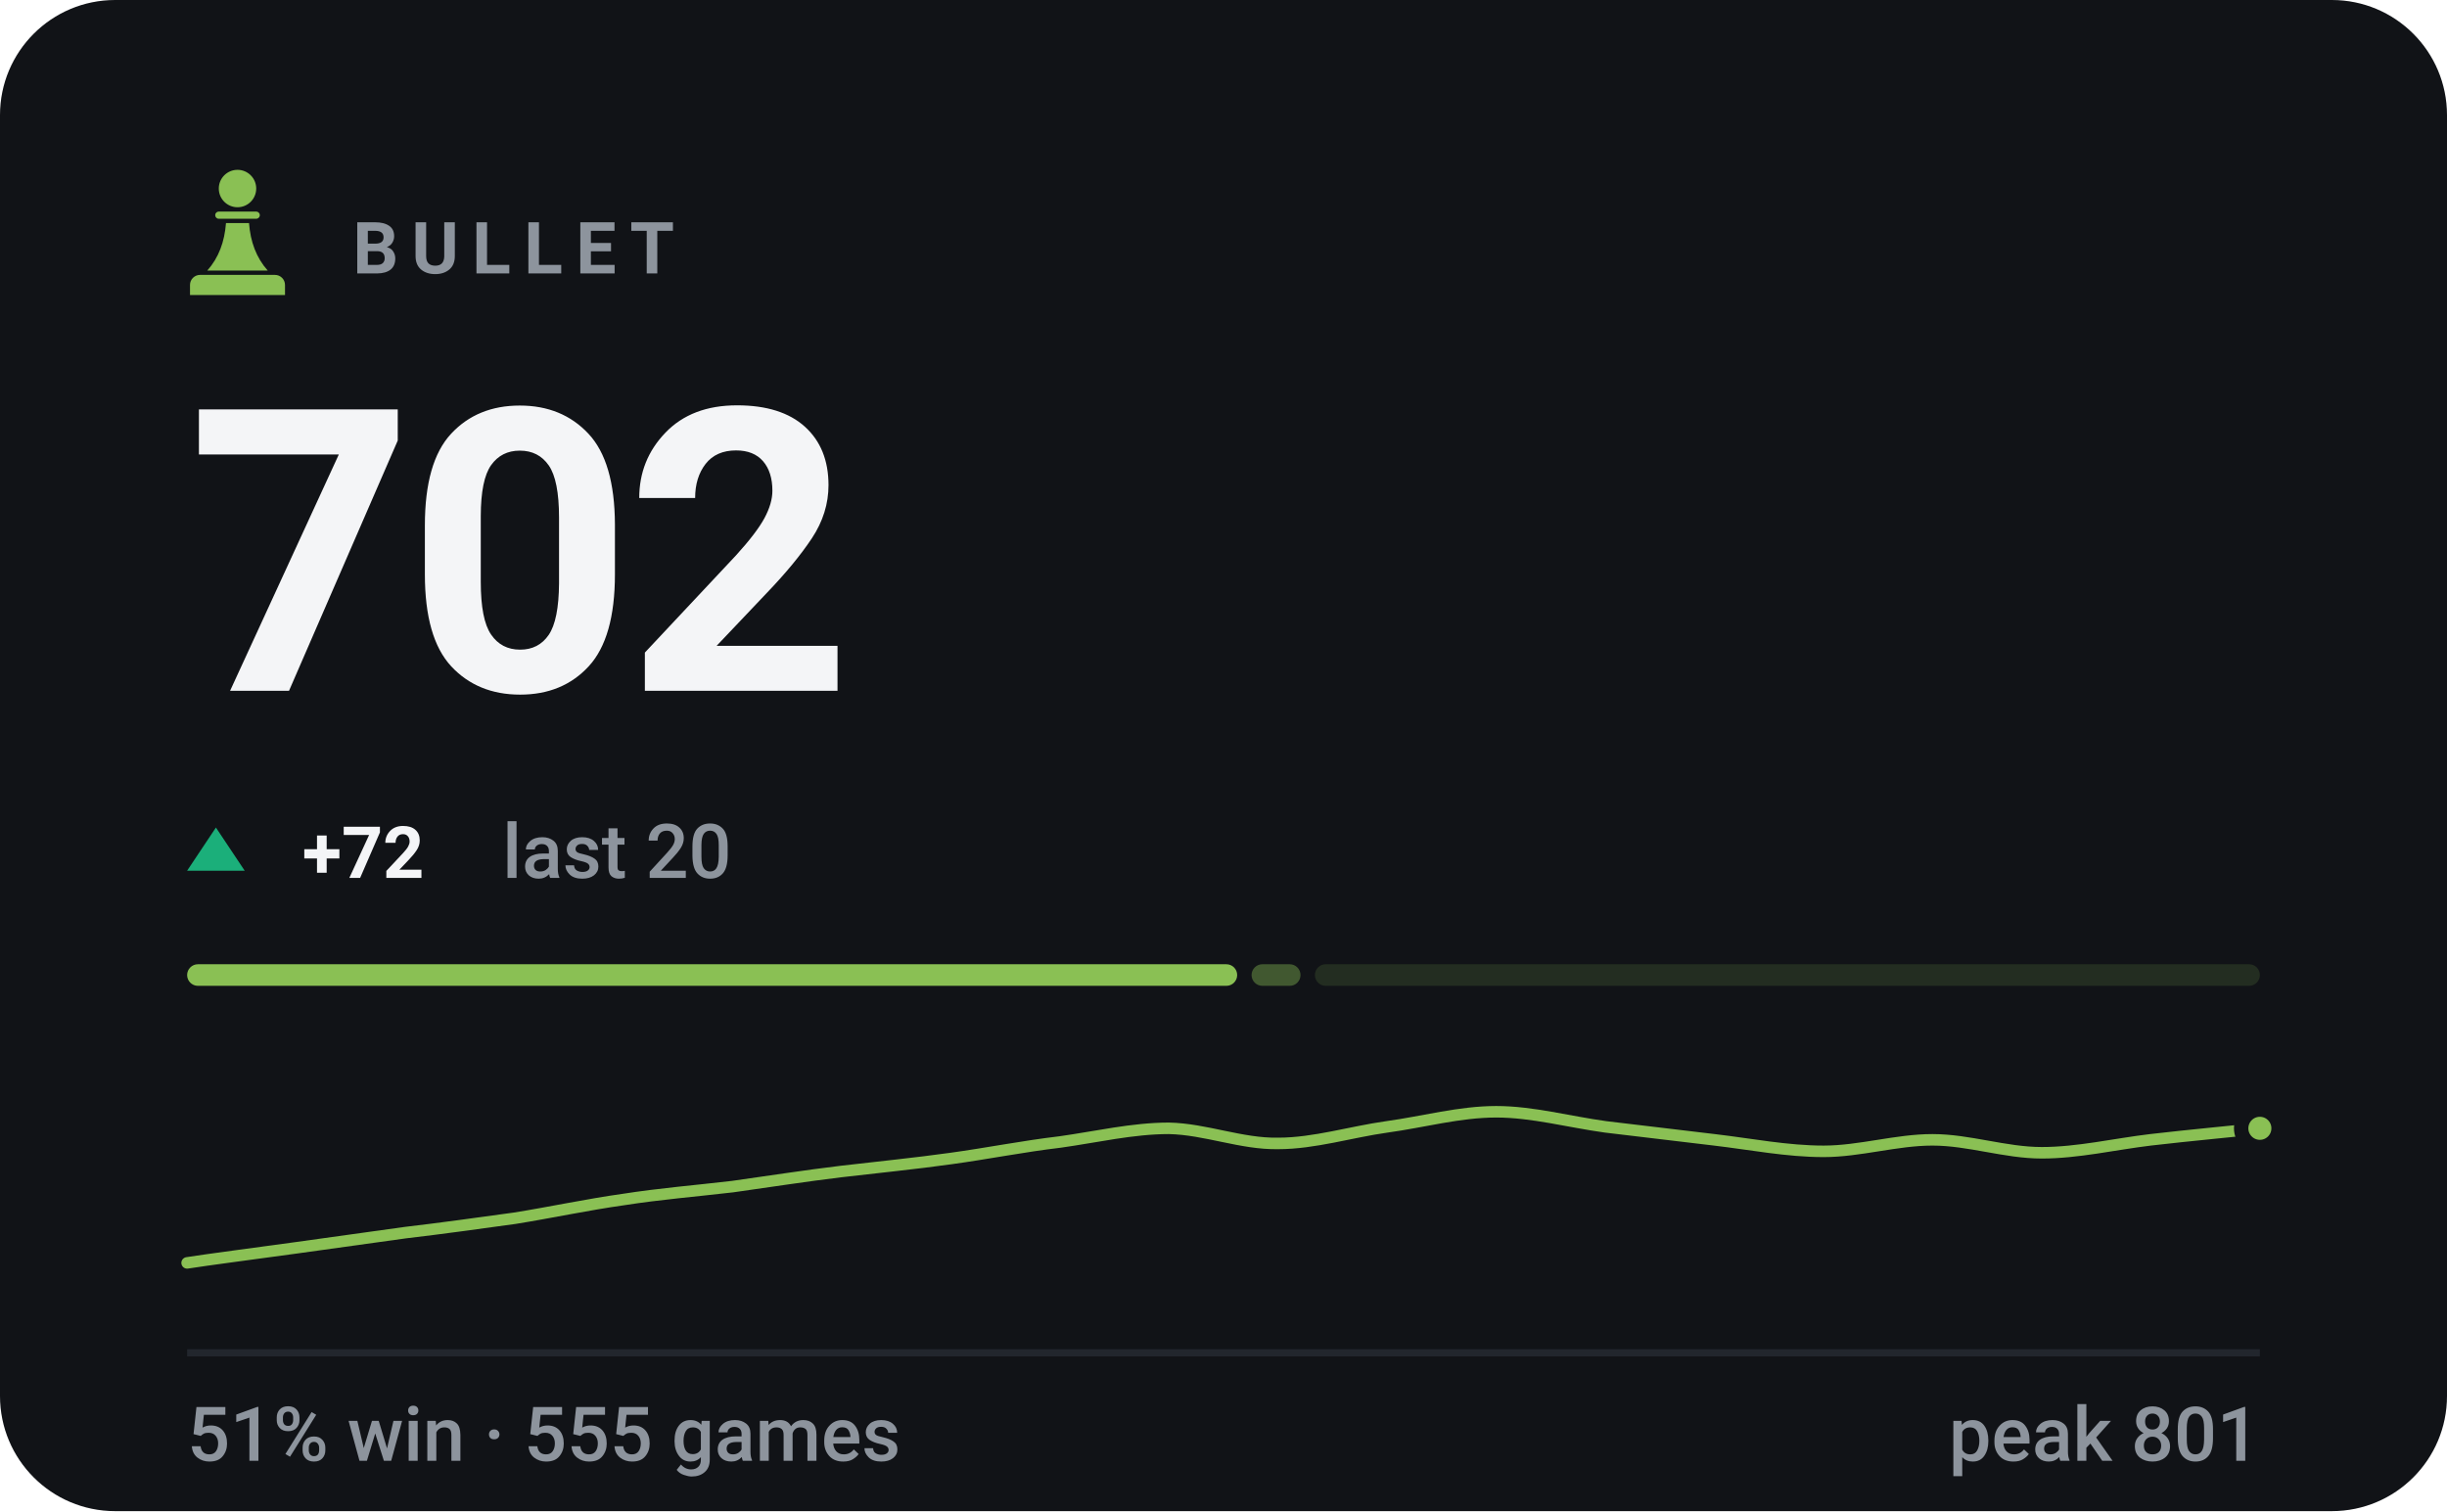
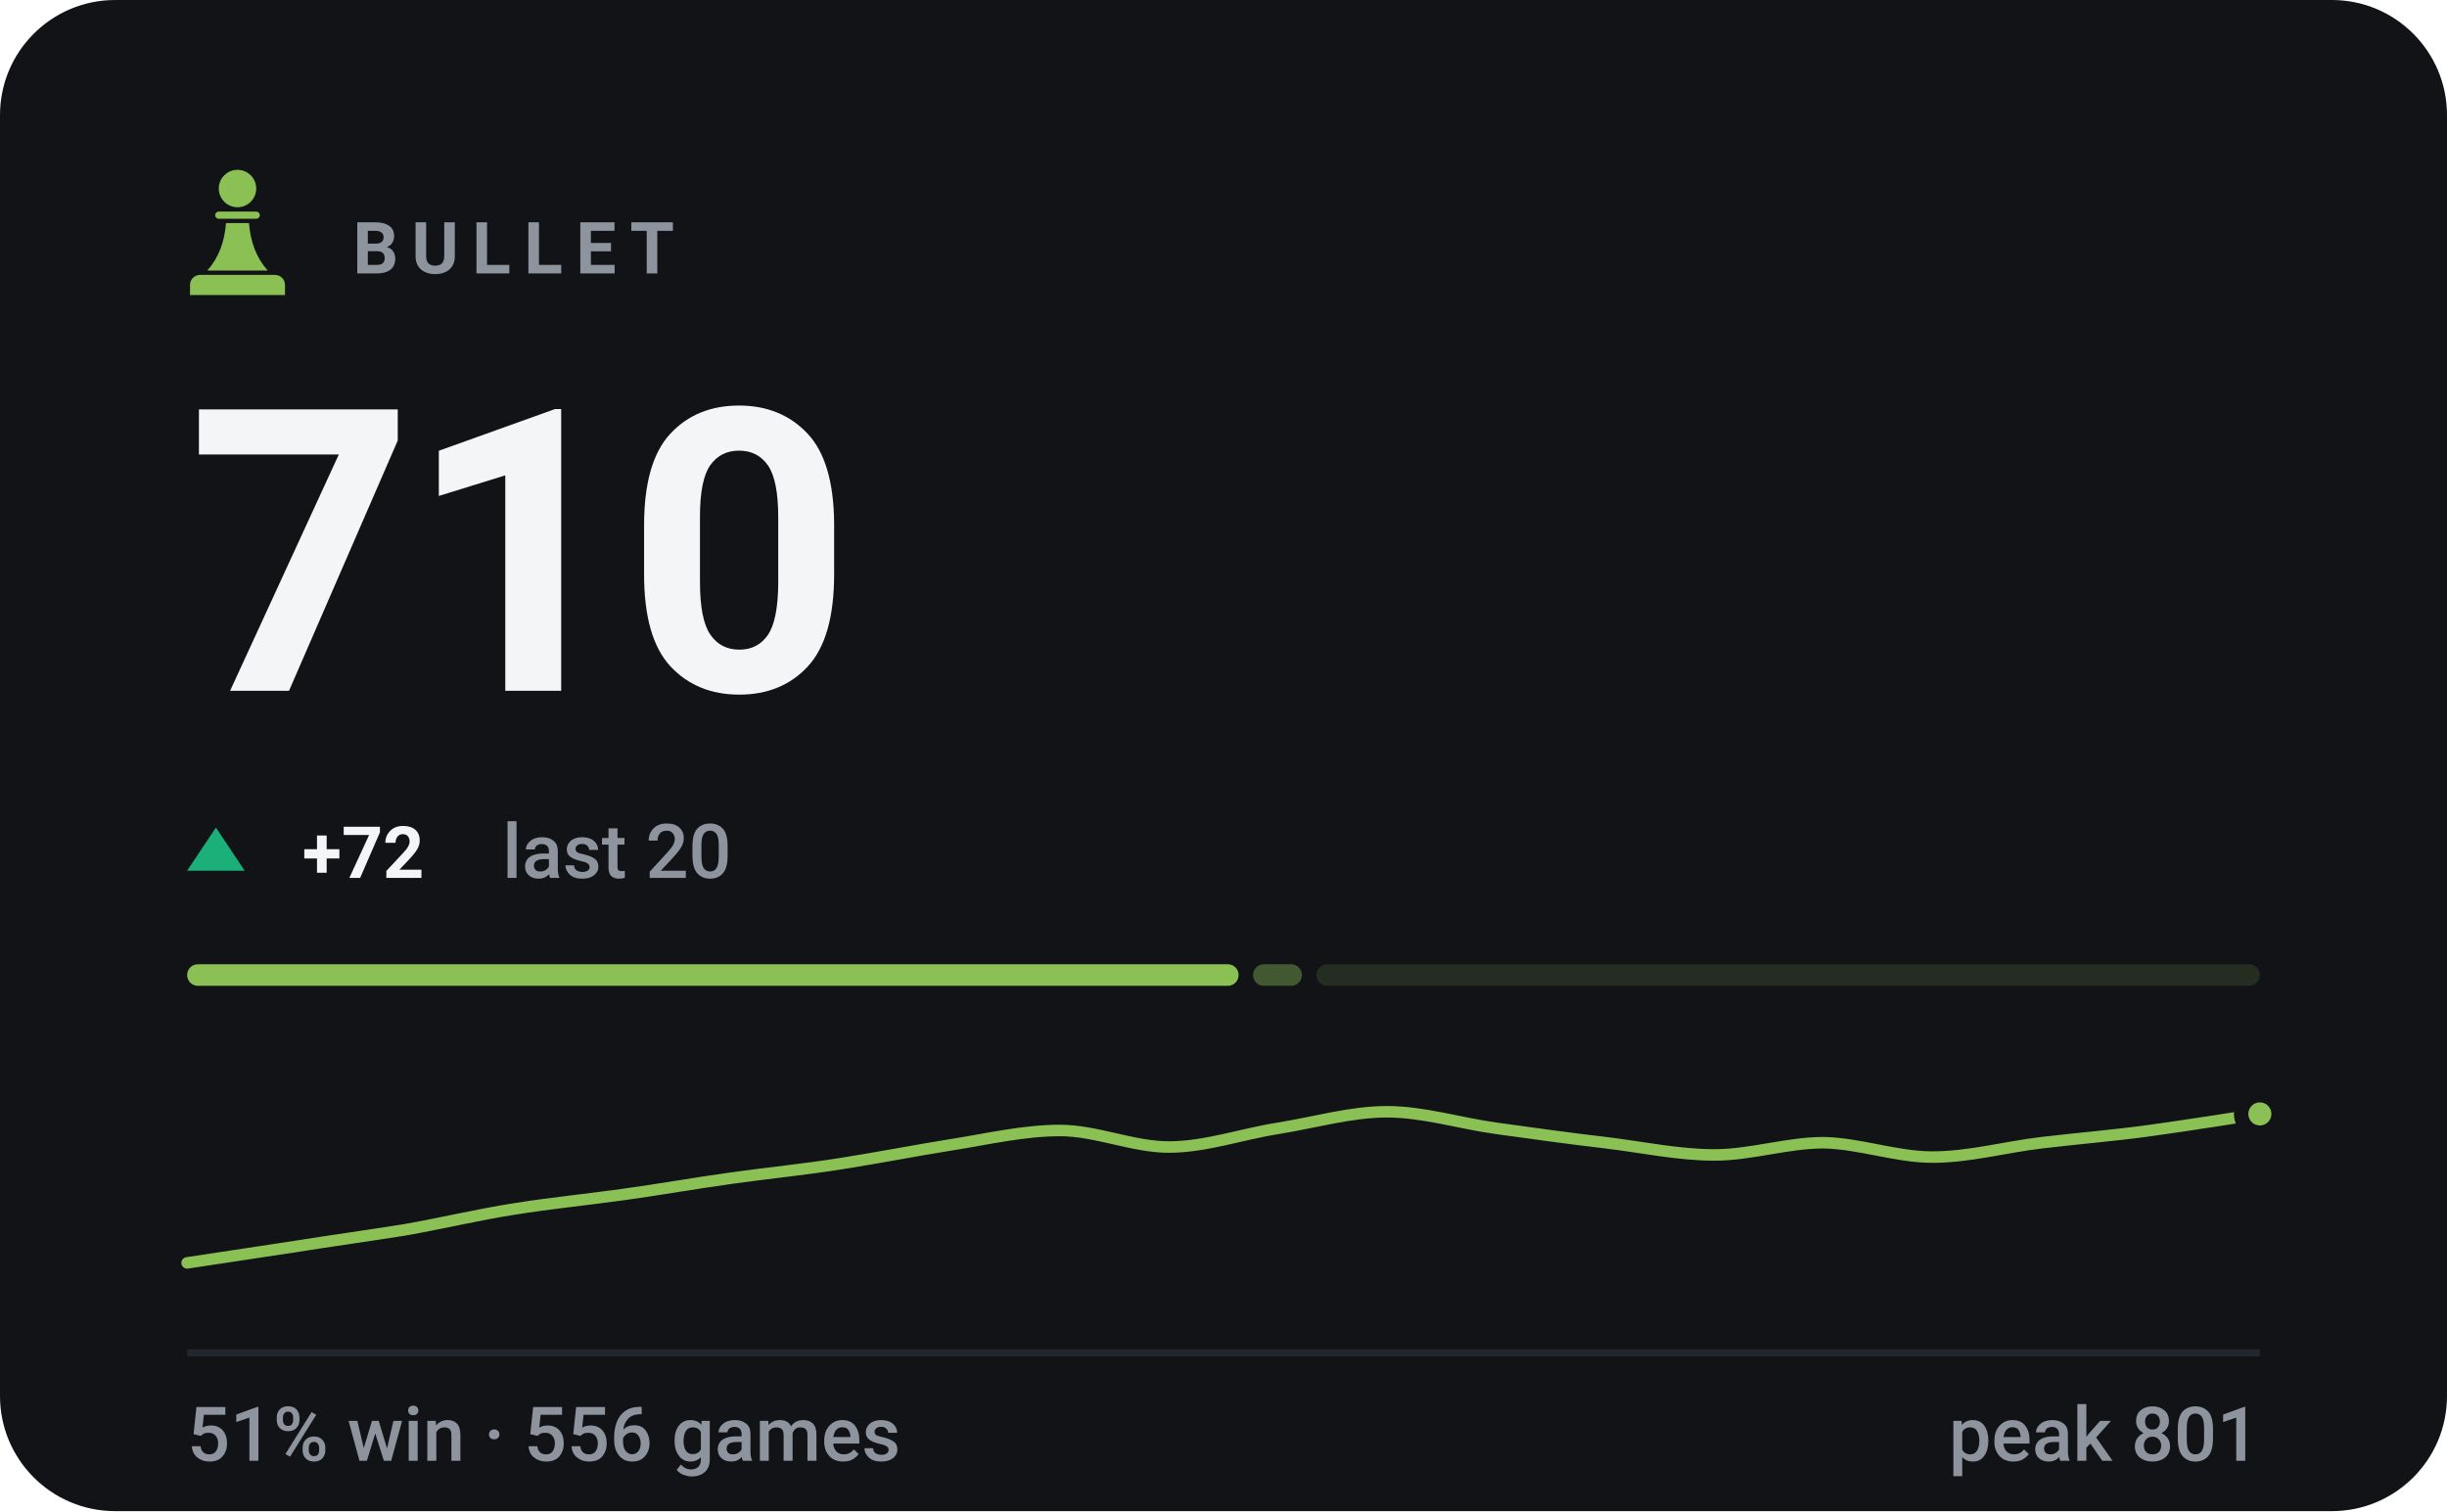
- <svg xmlns="http://www.w3.org/2000/svg" viewBox="0 0 340 210" width="340" height="210" role="img" aria-label="BULLET rating 702, 51% win rate over 555 games">
+ <svg xmlns="http://www.w3.org/2000/svg" viewBox="0 0 340 210" width="340" height="210" role="img" aria-label="BULLET rating 710, 51% win rate over 556 games">
  <style>svg{font-family:-apple-system,BlinkMacSystemFont,'Segoe UI',Roboto,'Helvetica Neue',Arial,sans-serif}text{fill:#f4f5f7;white-space:pre}.bg{fill:#111317}.acc{fill:#8ac054}.win{fill:#1baf7a}.draw{fill:#8b8f96}.loss{fill:#d03b3b}.lbl{font-size:10px;font-weight:600;letter-spacing:.18em;fill:#8d949d}.cap{font-size:10.5px;font-weight:500;fill:#8d949d}.num{font-family:-apple-system,BlinkMacSystemFont,'Segoe UI',Roboto,'Helvetica Neue',Arial,sans-serif;font-weight:700;letter-spacing:-.02em}.tick{font-size:9px;font-weight:500;fill:#8d949d;opacity:.75}.dl{font-size:10px;font-weight:600}.rule{stroke:#22262d;stroke-width:1;fill:none}.grid{stroke:#22262d;stroke-width:1;fill:none;opacity:.7}.ln{fill:none;stroke:#8ac054;stroke-width:2;stroke-linecap:round;stroke-linejoin:round}.ring{stroke:#111317;stroke-width:2}.hollow{fill:none;stroke-width:1.5}.sq{fill:#f4f5f7;opacity:.035}</style>
  <rect class="bg" width="340" height="210" rx="16" />
  <g class="acc" transform="translate(23.0,21.8) scale(0.2)">
    <circle cx="50" cy="22" r="13" />
    <path d="M37 38h26a2.5 2.5 0 0 1 0 5H37a2.5 2.5 0 0 1 0-5z" />
    <path d="M42 46h16c1 13 5 24 13 33H29c8-9 12-20 13-33z" />
    <path d="M24 82h52a7 7 0 0 1 7 7v7H17v-7a7 7 0 0 1 7-7z" />
  </g>
  <text class="lbl" x="49" y="38">BULLET</text>
-   <text class="num" x="26" y="96" style="font-size:55px">702</text>
+   <text class="num" x="26" y="96" style="font-size:55px">710</text>
  <path fill="#1baf7a" d="M30 115L34 121H26Z" />
  <text class="dl" x="42" y="122" fill="#1baf7a">+72</text>
  <text class="cap" x="69.8" y="122">last 20</text>
-   <rect x="26.0" y="134" width="145.9" height="3" rx="1.5" fill="#8ac054" opacity="1" />
-   <rect x="173.9" y="134" width="6.8" height="3" rx="1.5" fill="#8ac054" opacity="0.4" />
-   <rect x="182.7" y="134" width="131.3" height="3" rx="1.5" fill="#8ac054" opacity="0.15" />
-   <path class="ln" style="stroke-width:1.6" d="M26.0 175.5C28.5 175.1 36.1 174.1 41.2 173.4C46.2 172.7 51.3 172.0 56.3 171.3C61.4 170.7 66.4 170.0 71.5 169.3C76.5 168.5 81.6 167.4 86.6 166.7C91.7 165.9 96.7 165.5 101.8 164.9C106.8 164.2 111.9 163.4 116.9 162.8C122.0 162.2 127.1 161.7 132.1 161.0C137.2 160.3 142.2 159.3 147.3 158.7C152.3 158.0 157.4 156.8 162.4 156.8C167.5 156.9 172.5 159.0 177.6 158.9C182.6 158.9 187.7 157.3 192.7 156.6C197.8 155.9 202.8 154.5 207.9 154.5C212.9 154.5 218.0 155.9 223.1 156.6C228.1 157.2 233.2 157.8 238.2 158.4C243.3 159.0 248.3 160.0 253.4 160.0C258.4 160.0 263.5 158.4 268.5 158.4C273.6 158.4 278.6 160.2 283.7 160.2C288.7 160.2 293.8 159.0 298.8 158.4C303.9 157.8 311.5 157.1 314.0 156.8" />
-   <circle class="acc ring" cx="314.0" cy="156.8" r="2.6" />
+   <rect x="26.0" y="134" width="146.1" height="3" rx="1.5" fill="#8ac054" opacity="1" />
+   <rect x="174.1" y="134" width="6.8" height="3" rx="1.5" fill="#8ac054" opacity="0.4" />
+   <rect x="182.9" y="134" width="131.1" height="3" rx="1.5" fill="#8ac054" opacity="0.15" />
+   <path class="ln" style="stroke-width:1.6" d="M26.0 175.5C28.5 175.1 36.1 174.0 41.2 173.2C46.2 172.4 51.3 171.7 56.3 170.9C61.4 170.0 66.4 168.8 71.5 168.0C76.5 167.2 81.6 166.7 86.6 166.0C91.7 165.3 96.7 164.4 101.8 163.7C106.8 163.0 111.9 162.5 116.9 161.7C122.0 160.9 127.1 159.9 132.1 159.1C137.2 158.3 142.2 157.1 147.3 157.1C152.3 157.1 157.4 159.4 162.4 159.4C167.5 159.4 172.5 157.6 177.6 156.8C182.6 156.0 187.7 154.5 192.7 154.5C197.8 154.5 202.8 156.1 207.9 156.8C212.9 157.5 218.0 158.2 223.1 158.8C228.1 159.4 233.2 160.5 238.2 160.5C243.3 160.5 248.3 158.8 253.4 158.8C258.4 158.9 263.5 160.8 268.5 160.8C273.6 160.8 278.6 159.4 283.7 158.8C288.7 158.2 293.8 157.8 298.8 157.1C303.9 156.4 311.5 155.2 314.0 154.8" />
+   <circle class="acc ring" cx="314.0" cy="154.8" r="2.6" />
  <line class="rule" x1="26" y1="188" x2="314" y2="188" />
-   <text class="cap" x="26" y="203">51% win · 555 games</text>
+   <text class="cap" x="26" y="203">51% win · 556 games</text>
  <text class="cap" x="314" y="203" text-anchor="end">peak 801</text>
</svg>
